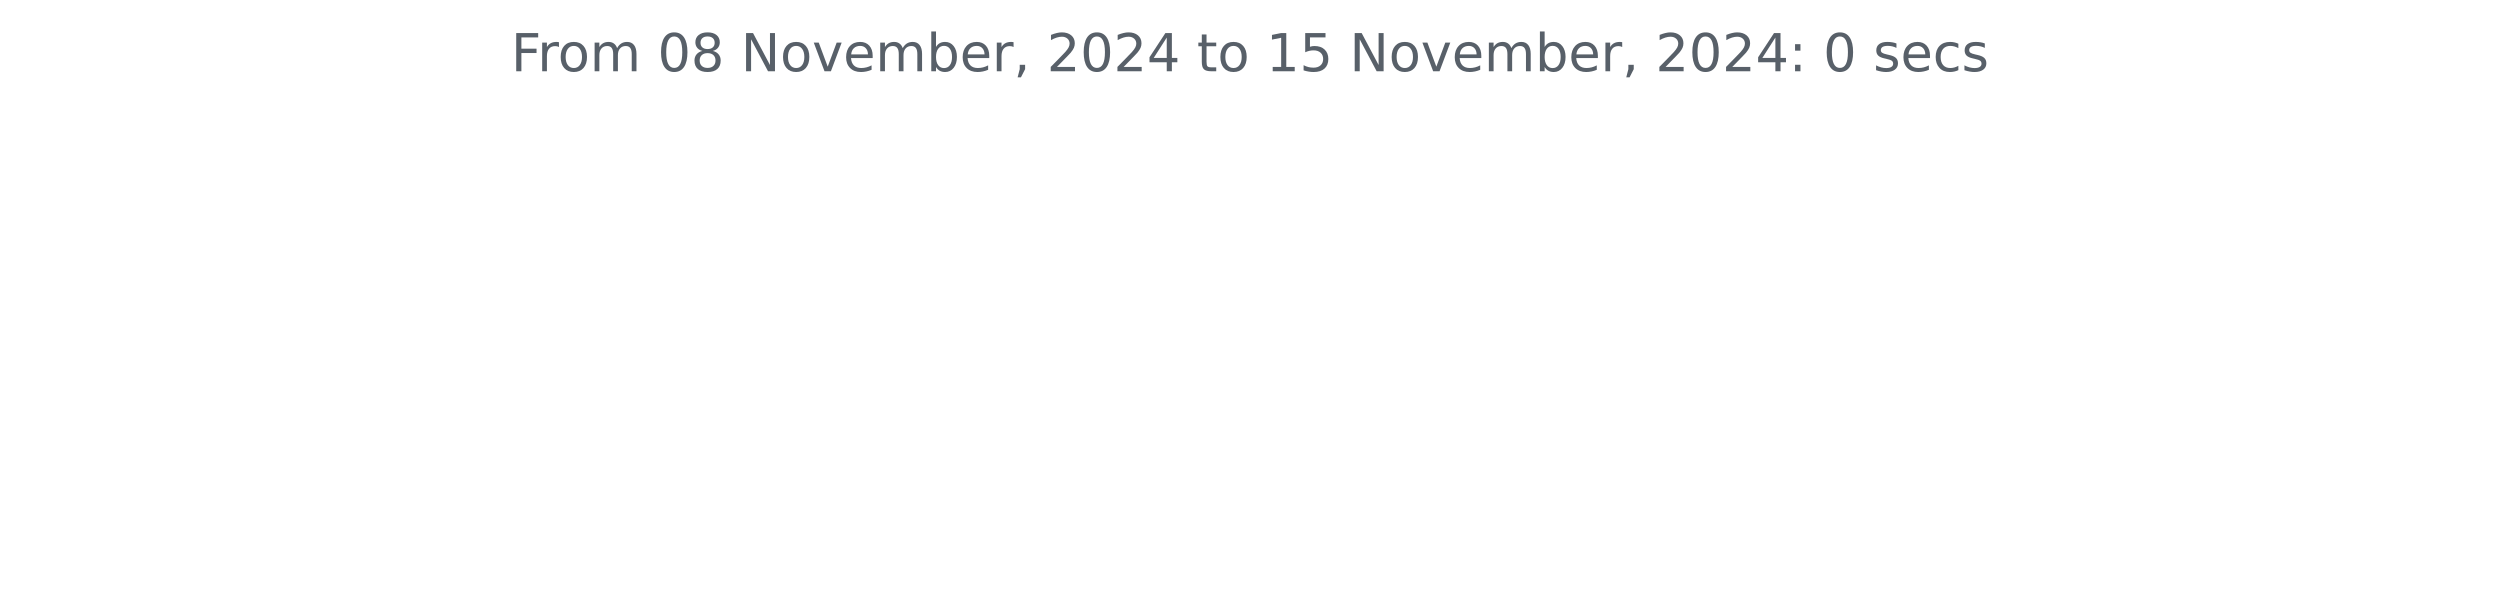
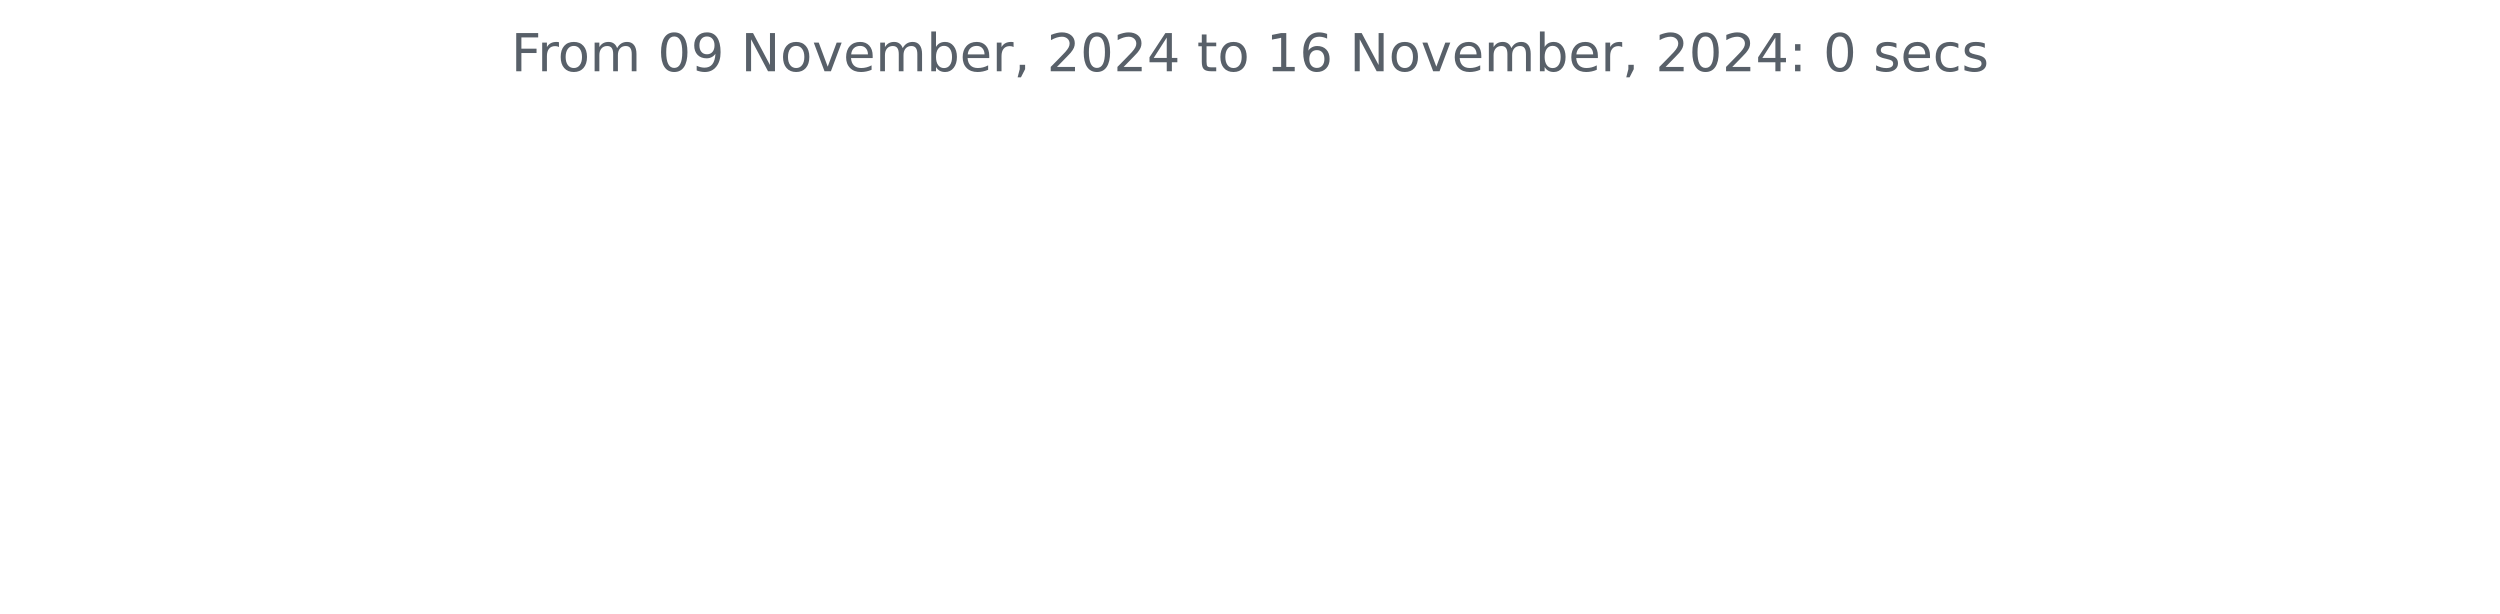
<svg xmlns="http://www.w3.org/2000/svg" xmlns:xlink="http://www.w3.org/1999/xlink" width="572.4pt" height="140.398pt" viewBox="0 0 572.4 140.398" version="1.1">
  <defs>
    <style type="text/css">*{stroke-linejoin: round; stroke-linecap: butt}</style>
  </defs>
  <g id="figure_1">
    <g id="patch_1">
      <path d="M 0 140.398  L 572.4 140.398  L 572.4 0  L 0 0  L 0 140.398  z " style="fill: none" />
    </g>
    <g id="axes_1">
      <g id="matplotlib.axis_1" />
      <g id="matplotlib.axis_2" />
      <g id="text_1">
        <g style="fill: #586069" transform="translate(117.0169 16.31812) scale(0.12 -0.12)">
          <defs>
            <path id="DejaVuSans-46" d="M 628 4666  L 3309 4666  L 3309 4134  L 1259 4134  L 1259 2759  L 3109 2759  L 3109 2228  L 1259 2228  L 1259 0  L 628 0  L 628 4666  z " transform="scale(0.015625)" />
            <path id="DejaVuSans-72" d="M 2631 2963  Q 2534 3019 2420 3045  Q 2306 3072 2169 3072  Q 1681 3072 1420 2755  Q 1159 2438 1159 1844  L 1159 0  L 581 0  L 581 3500  L 1159 3500  L 1159 2956  Q 1341 3275 1631 3429  Q 1922 3584 2338 3584  Q 2397 3584 2469 3576  Q 2541 3569 2628 3553  L 2631 2963  z " transform="scale(0.015625)" />
            <path id="DejaVuSans-6f" d="M 1959 3097  Q 1497 3097 1228 2736  Q 959 2375 959 1747  Q 959 1119 1226 758  Q 1494 397 1959 397  Q 2419 397 2687 759  Q 2956 1122 2956 1747  Q 2956 2369 2687 2733  Q 2419 3097 1959 3097  z M 1959 3584  Q 2709 3584 3137 3096  Q 3566 2609 3566 1747  Q 3566 888 3137 398  Q 2709 -91 1959 -91  Q 1206 -91 779 398  Q 353 888 353 1747  Q 353 2609 779 3096  Q 1206 3584 1959 3584  z " transform="scale(0.015625)" />
            <path id="DejaVuSans-6d" d="M 3328 2828  Q 3544 3216 3844 3400  Q 4144 3584 4550 3584  Q 5097 3584 5394 3201  Q 5691 2819 5691 2113  L 5691 0  L 5113 0  L 5113 2094  Q 5113 2597 4934 2840  Q 4756 3084 4391 3084  Q 3944 3084 3684 2787  Q 3425 2491 3425 1978  L 3425 0  L 2847 0  L 2847 2094  Q 2847 2600 2669 2842  Q 2491 3084 2119 3084  Q 1678 3084 1418 2786  Q 1159 2488 1159 1978  L 1159 0  L 581 0  L 581 3500  L 1159 3500  L 1159 2956  Q 1356 3278 1631 3431  Q 1906 3584 2284 3584  Q 2666 3584 2933 3390  Q 3200 3197 3328 2828  z " transform="scale(0.015625)" />
            <path id="DejaVuSans-20" transform="scale(0.015625)" />
            <path id="DejaVuSans-30" d="M 2034 4250  Q 1547 4250 1301 3770  Q 1056 3291 1056 2328  Q 1056 1369 1301 889  Q 1547 409 2034 409  Q 2525 409 2770 889  Q 3016 1369 3016 2328  Q 3016 3291 2770 3770  Q 2525 4250 2034 4250  z M 2034 4750  Q 2819 4750 3233 4129  Q 3647 3509 3647 2328  Q 3647 1150 3233 529  Q 2819 -91 2034 -91  Q 1250 -91 836 529  Q 422 1150 422 2328  Q 422 3509 836 4129  Q 1250 4750 2034 4750  z " transform="scale(0.015625)" />
-             <path id="DejaVuSans-38" d="M 2034 2216  Q 1584 2216 1326 1975  Q 1069 1734 1069 1313  Q 1069 891 1326 650  Q 1584 409 2034 409  Q 2484 409 2743 651  Q 3003 894 3003 1313  Q 3003 1734 2745 1975  Q 2488 2216 2034 2216  z M 1403 2484  Q 997 2584 770 2862  Q 544 3141 544 3541  Q 544 4100 942 4425  Q 1341 4750 2034 4750  Q 2731 4750 3128 4425  Q 3525 4100 3525 3541  Q 3525 3141 3298 2862  Q 3072 2584 2669 2484  Q 3125 2378 3379 2068  Q 3634 1759 3634 1313  Q 3634 634 3220 271  Q 2806 -91 2034 -91  Q 1263 -91 848 271  Q 434 634 434 1313  Q 434 1759 690 2068  Q 947 2378 1403 2484  z M 1172 3481  Q 1172 3119 1398 2916  Q 1625 2713 2034 2713  Q 2441 2713 2670 2916  Q 2900 3119 2900 3481  Q 2900 3844 2670 4047  Q 2441 4250 2034 4250  Q 1625 4250 1398 4047  Q 1172 3844 1172 3481  z " transform="scale(0.015625)" />
+             <path id="DejaVuSans-39" d="M 703 97  L 703 672  Q 941 559 1184 500  Q 1428 441 1663 441  Q 2288 441 2617 861  Q 2947 1281 2994 2138  Q 2813 1869 2534 1725  Q 2256 1581 1919 1581  Q 1219 1581 811 2004  Q 403 2428 403 3163  Q 403 3881 828 4315  Q 1253 4750 1959 4750  Q 2769 4750 3195 4129  Q 3622 3509 3622 2328  Q 3622 1225 3098 567  Q 2575 -91 1691 -91  Q 1453 -91 1209 -44  Q 966 3 703 97  z M 1959 2075  Q 2384 2075 2632 2365  Q 2881 2656 2881 3163  Q 2881 3666 2632 3958  Q 2384 4250 1959 4250  Q 1534 4250 1286 3958  Q 1038 3666 1038 3163  Q 1038 2656 1286 2365  Q 1534 2075 1959 2075  z " transform="scale(0.015625)" />
            <path id="DejaVuSans-4e" d="M 628 4666  L 1478 4666  L 3547 763  L 3547 4666  L 4159 4666  L 4159 0  L 3309 0  L 1241 3903  L 1241 0  L 628 0  L 628 4666  z " transform="scale(0.015625)" />
            <path id="DejaVuSans-76" d="M 191 3500  L 800 3500  L 1894 563  L 2988 3500  L 3597 3500  L 2284 0  L 1503 0  L 191 3500  z " transform="scale(0.015625)" />
            <path id="DejaVuSans-65" d="M 3597 1894  L 3597 1613  L 953 1613  Q 991 1019 1311 708  Q 1631 397 2203 397  Q 2534 397 2845 478  Q 3156 559 3463 722  L 3463 178  Q 3153 47 2828 -22  Q 2503 -91 2169 -91  Q 1331 -91 842 396  Q 353 884 353 1716  Q 353 2575 817 3079  Q 1281 3584 2069 3584  Q 2775 3584 3186 3129  Q 3597 2675 3597 1894  z M 3022 2063  Q 3016 2534 2758 2815  Q 2500 3097 2075 3097  Q 1594 3097 1305 2825  Q 1016 2553 972 2059  L 3022 2063  z " transform="scale(0.015625)" />
            <path id="DejaVuSans-62" d="M 3116 1747  Q 3116 2381 2855 2742  Q 2594 3103 2138 3103  Q 1681 3103 1420 2742  Q 1159 2381 1159 1747  Q 1159 1113 1420 752  Q 1681 391 2138 391  Q 2594 391 2855 752  Q 3116 1113 3116 1747  z M 1159 2969  Q 1341 3281 1617 3432  Q 1894 3584 2278 3584  Q 2916 3584 3314 3078  Q 3713 2572 3713 1747  Q 3713 922 3314 415  Q 2916 -91 2278 -91  Q 1894 -91 1617 61  Q 1341 213 1159 525  L 1159 0  L 581 0  L 581 4863  L 1159 4863  L 1159 2969  z " transform="scale(0.015625)" />
            <path id="DejaVuSans-2c" d="M 750 794  L 1409 794  L 1409 256  L 897 -744  L 494 -744  L 750 256  L 750 794  z " transform="scale(0.015625)" />
            <path id="DejaVuSans-32" d="M 1228 531  L 3431 531  L 3431 0  L 469 0  L 469 531  Q 828 903 1448 1529  Q 2069 2156 2228 2338  Q 2531 2678 2651 2914  Q 2772 3150 2772 3378  Q 2772 3750 2511 3984  Q 2250 4219 1831 4219  Q 1534 4219 1204 4116  Q 875 4013 500 3803  L 500 4441  Q 881 4594 1212 4672  Q 1544 4750 1819 4750  Q 2544 4750 2975 4387  Q 3406 4025 3406 3419  Q 3406 3131 3298 2873  Q 3191 2616 2906 2266  Q 2828 2175 2409 1742  Q 1991 1309 1228 531  z " transform="scale(0.015625)" />
            <path id="DejaVuSans-34" d="M 2419 4116  L 825 1625  L 2419 1625  L 2419 4116  z M 2253 4666  L 3047 4666  L 3047 1625  L 3713 1625  L 3713 1100  L 3047 1100  L 3047 0  L 2419 0  L 2419 1100  L 313 1100  L 313 1709  L 2253 4666  z " transform="scale(0.015625)" />
            <path id="DejaVuSans-74" d="M 1172 4494  L 1172 3500  L 2356 3500  L 2356 3053  L 1172 3053  L 1172 1153  Q 1172 725 1289 603  Q 1406 481 1766 481  L 2356 481  L 2356 0  L 1766 0  Q 1100 0 847 248  Q 594 497 594 1153  L 594 3053  L 172 3053  L 172 3500  L 594 3500  L 594 4494  L 1172 4494  z " transform="scale(0.015625)" />
            <path id="DejaVuSans-31" d="M 794 531  L 1825 531  L 1825 4091  L 703 3866  L 703 4441  L 1819 4666  L 2450 4666  L 2450 531  L 3481 531  L 3481 0  L 794 0  L 794 531  z " transform="scale(0.015625)" />
-             <path id="DejaVuSans-35" d="M 691 4666  L 3169 4666  L 3169 4134  L 1269 4134  L 1269 2991  Q 1406 3038 1543 3061  Q 1681 3084 1819 3084  Q 2600 3084 3056 2656  Q 3513 2228 3513 1497  Q 3513 744 3044 326  Q 2575 -91 1722 -91  Q 1428 -91 1123 -41  Q 819 9 494 109  L 494 744  Q 775 591 1075 516  Q 1375 441 1709 441  Q 2250 441 2565 725  Q 2881 1009 2881 1497  Q 2881 1984 2565 2268  Q 2250 2553 1709 2553  Q 1456 2553 1204 2497  Q 953 2441 691 2322  L 691 4666  z " transform="scale(0.015625)" />
+             <path id="DejaVuSans-36" d="M 2113 2584  Q 1688 2584 1439 2293  Q 1191 2003 1191 1497  Q 1191 994 1439 701  Q 1688 409 2113 409  Q 2538 409 2786 701  Q 3034 994 3034 1497  Q 3034 2003 2786 2293  Q 2538 2584 2113 2584  z M 3366 4563  L 3366 3988  Q 3128 4100 2886 4159  Q 2644 4219 2406 4219  Q 1781 4219 1451 3797  Q 1122 3375 1075 2522  Q 1259 2794 1537 2939  Q 1816 3084 2150 3084  Q 2853 3084 3261 2657  Q 3669 2231 3669 1497  Q 3669 778 3244 343  Q 2819 -91 2113 -91  Q 1303 -91 875 529  Q 447 1150 447 2328  Q 447 3434 972 4092  Q 1497 4750 2381 4750  Q 2619 4750 2861 4703  Q 3103 4656 3366 4563  z " transform="scale(0.015625)" />
            <path id="DejaVuSans-3a" d="M 750 794  L 1409 794  L 1409 0  L 750 0  L 750 794  z M 750 3309  L 1409 3309  L 1409 2516  L 750 2516  L 750 3309  z " transform="scale(0.015625)" />
            <path id="DejaVuSans-73" d="M 2834 3397  L 2834 2853  Q 2591 2978 2328 3040  Q 2066 3103 1784 3103  Q 1356 3103 1142 2972  Q 928 2841 928 2578  Q 928 2378 1081 2264  Q 1234 2150 1697 2047  L 1894 2003  Q 2506 1872 2764 1633  Q 3022 1394 3022 966  Q 3022 478 2636 193  Q 2250 -91 1575 -91  Q 1294 -91 989 -36  Q 684 19 347 128  L 347 722  Q 666 556 975 473  Q 1284 391 1588 391  Q 1994 391 2212 530  Q 2431 669 2431 922  Q 2431 1156 2273 1281  Q 2116 1406 1581 1522  L 1381 1569  Q 847 1681 609 1914  Q 372 2147 372 2553  Q 372 3047 722 3315  Q 1072 3584 1716 3584  Q 2034 3584 2315 3537  Q 2597 3491 2834 3397  z " transform="scale(0.015625)" />
            <path id="DejaVuSans-63" d="M 3122 3366  L 3122 2828  Q 2878 2963 2633 3030  Q 2388 3097 2138 3097  Q 1578 3097 1268 2742  Q 959 2388 959 1747  Q 959 1106 1268 751  Q 1578 397 2138 397  Q 2388 397 2633 464  Q 2878 531 3122 666  L 3122 134  Q 2881 22 2623 -34  Q 2366 -91 2075 -91  Q 1284 -91 818 406  Q 353 903 353 1747  Q 353 2603 823 3093  Q 1294 3584 2113 3584  Q 2378 3584 2631 3529  Q 2884 3475 3122 3366  z " transform="scale(0.015625)" />
          </defs>
          <use xlink:href="#DejaVuSans-46" />
          <use xlink:href="#DejaVuSans-72" x="50.27" />
          <use xlink:href="#DejaVuSans-6f" x="89.133" />
          <use xlink:href="#DejaVuSans-6d" x="150.314" />
          <use xlink:href="#DejaVuSans-20" x="247.727" />
          <use xlink:href="#DejaVuSans-30" x="279.514" />
-           <use xlink:href="#DejaVuSans-38" x="343.137" />
+           <use xlink:href="#DejaVuSans-39" x="343.137" />
          <use xlink:href="#DejaVuSans-20" x="406.76" />
          <use xlink:href="#DejaVuSans-4e" x="438.547" />
          <use xlink:href="#DejaVuSans-6f" x="513.352" />
          <use xlink:href="#DejaVuSans-76" x="574.533" />
          <use xlink:href="#DejaVuSans-65" x="633.713" />
          <use xlink:href="#DejaVuSans-6d" x="695.236" />
          <use xlink:href="#DejaVuSans-62" x="792.648" />
          <use xlink:href="#DejaVuSans-65" x="856.125" />
          <use xlink:href="#DejaVuSans-72" x="917.648" />
          <use xlink:href="#DejaVuSans-2c" x="958.762" />
          <use xlink:href="#DejaVuSans-20" x="990.549" />
          <use xlink:href="#DejaVuSans-32" x="1022.336" />
          <use xlink:href="#DejaVuSans-30" x="1085.959" />
          <use xlink:href="#DejaVuSans-32" x="1149.582" />
          <use xlink:href="#DejaVuSans-34" x="1213.205" />
          <use xlink:href="#DejaVuSans-20" x="1276.828" />
          <use xlink:href="#DejaVuSans-74" x="1308.615" />
          <use xlink:href="#DejaVuSans-6f" x="1347.824" />
          <use xlink:href="#DejaVuSans-20" x="1409.006" />
          <use xlink:href="#DejaVuSans-31" x="1440.793" />
-           <use xlink:href="#DejaVuSans-35" x="1504.416" />
+           <use xlink:href="#DejaVuSans-36" x="1504.416" />
          <use xlink:href="#DejaVuSans-20" x="1568.039" />
          <use xlink:href="#DejaVuSans-4e" x="1599.826" />
          <use xlink:href="#DejaVuSans-6f" x="1674.631" />
          <use xlink:href="#DejaVuSans-76" x="1735.812" />
          <use xlink:href="#DejaVuSans-65" x="1794.992" />
          <use xlink:href="#DejaVuSans-6d" x="1856.516" />
          <use xlink:href="#DejaVuSans-62" x="1953.928" />
          <use xlink:href="#DejaVuSans-65" x="2017.404" />
          <use xlink:href="#DejaVuSans-72" x="2078.928" />
          <use xlink:href="#DejaVuSans-2c" x="2120.041" />
          <use xlink:href="#DejaVuSans-20" x="2151.828" />
          <use xlink:href="#DejaVuSans-32" x="2183.615" />
          <use xlink:href="#DejaVuSans-30" x="2247.238" />
          <use xlink:href="#DejaVuSans-32" x="2310.861" />
          <use xlink:href="#DejaVuSans-34" x="2374.484" />
          <use xlink:href="#DejaVuSans-3a" x="2438.107" />
          <use xlink:href="#DejaVuSans-20" x="2471.799" />
          <use xlink:href="#DejaVuSans-30" x="2503.586" />
          <use xlink:href="#DejaVuSans-20" x="2567.209" />
          <use xlink:href="#DejaVuSans-73" x="2598.996" />
          <use xlink:href="#DejaVuSans-65" x="2651.096" />
          <use xlink:href="#DejaVuSans-63" x="2712.619" />
          <use xlink:href="#DejaVuSans-73" x="2767.6" />
        </g>
      </g>
    </g>
  </g>
</svg>
